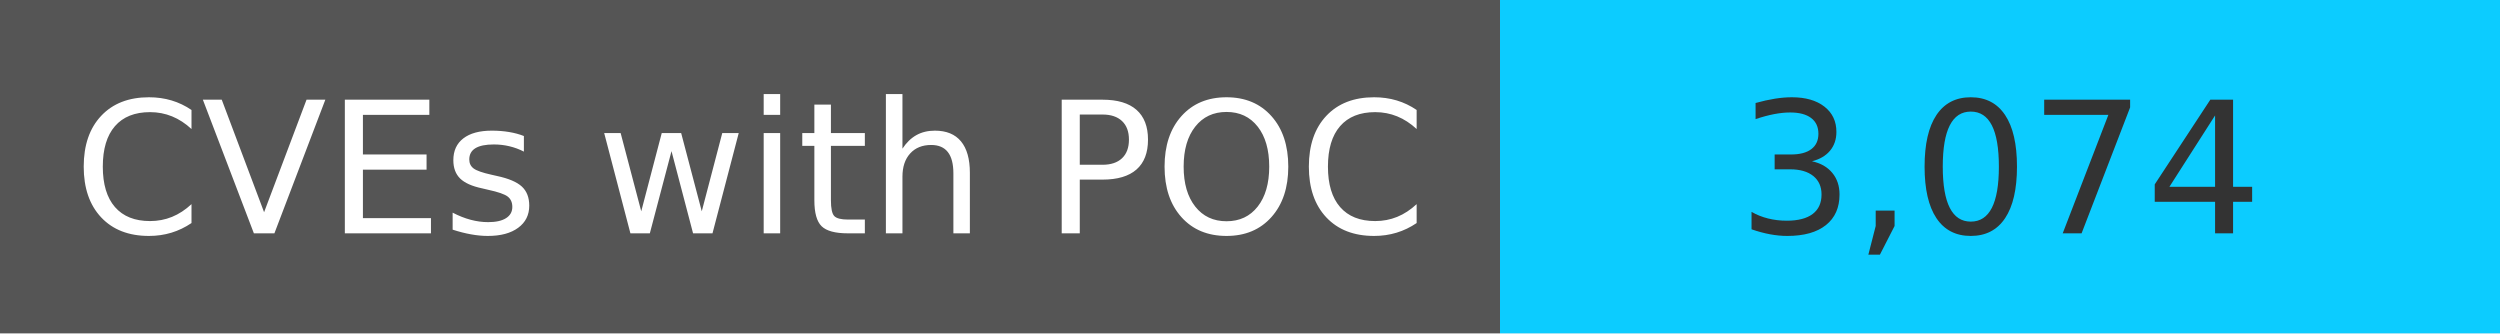
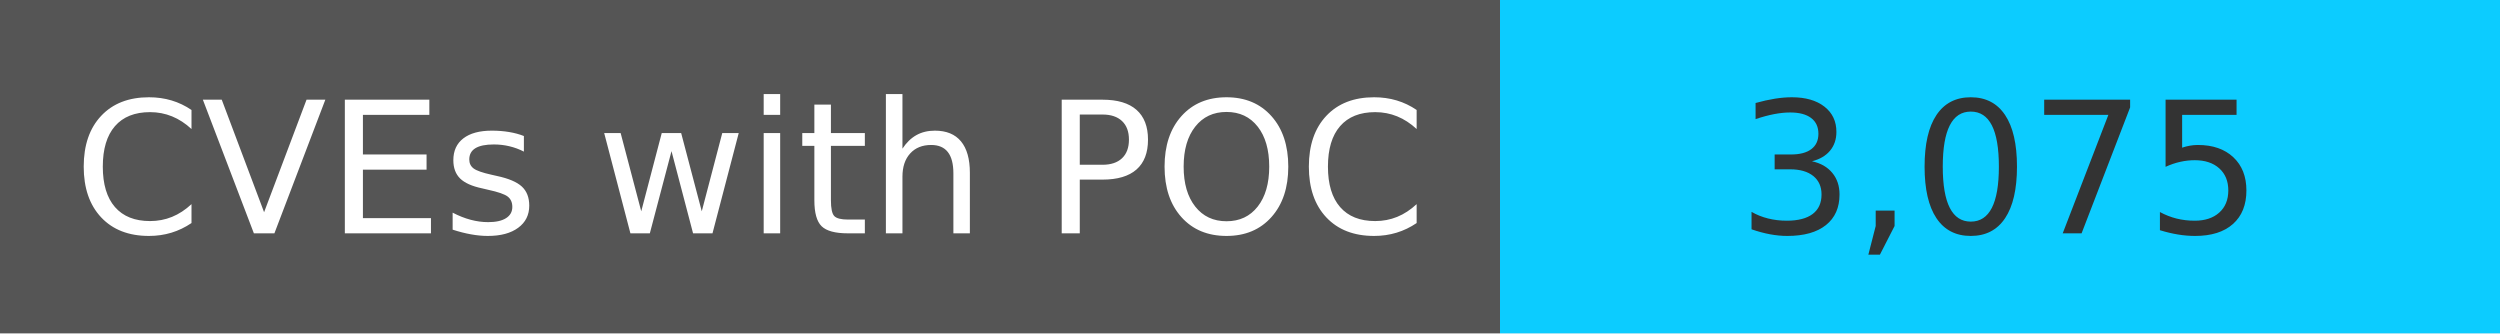
<svg xmlns="http://www.w3.org/2000/svg" width="150" height="20" role="img">
  <linearGradient id="s" x2="0" y2="100%">
    <stop offset="0" stop-color="#bbb" stop-opacity=".1" />
    <stop offset="1" stop-opacity=".1" />
  </linearGradient>
  <g>
    <rect width="90" height="20" fill="#555" />
    <rect x="90" width="267" height="20" fill="#0cccff" />
  </g>
  <g fill="#fff" text-anchor="middle" font-family="Verdana,Geneva,DejaVu Sans,sans-serif" text-rendering="geometricPrecision" font-size="110">
    <text x="450" y="140" transform="scale(.1)" fill="#fff">
            CVEs with POC
        </text>
    <text x="1200" y="140" transform="scale(.1)" fill="#333">
-             3,074
+             3,075
        </text>
  </g>
</svg>
